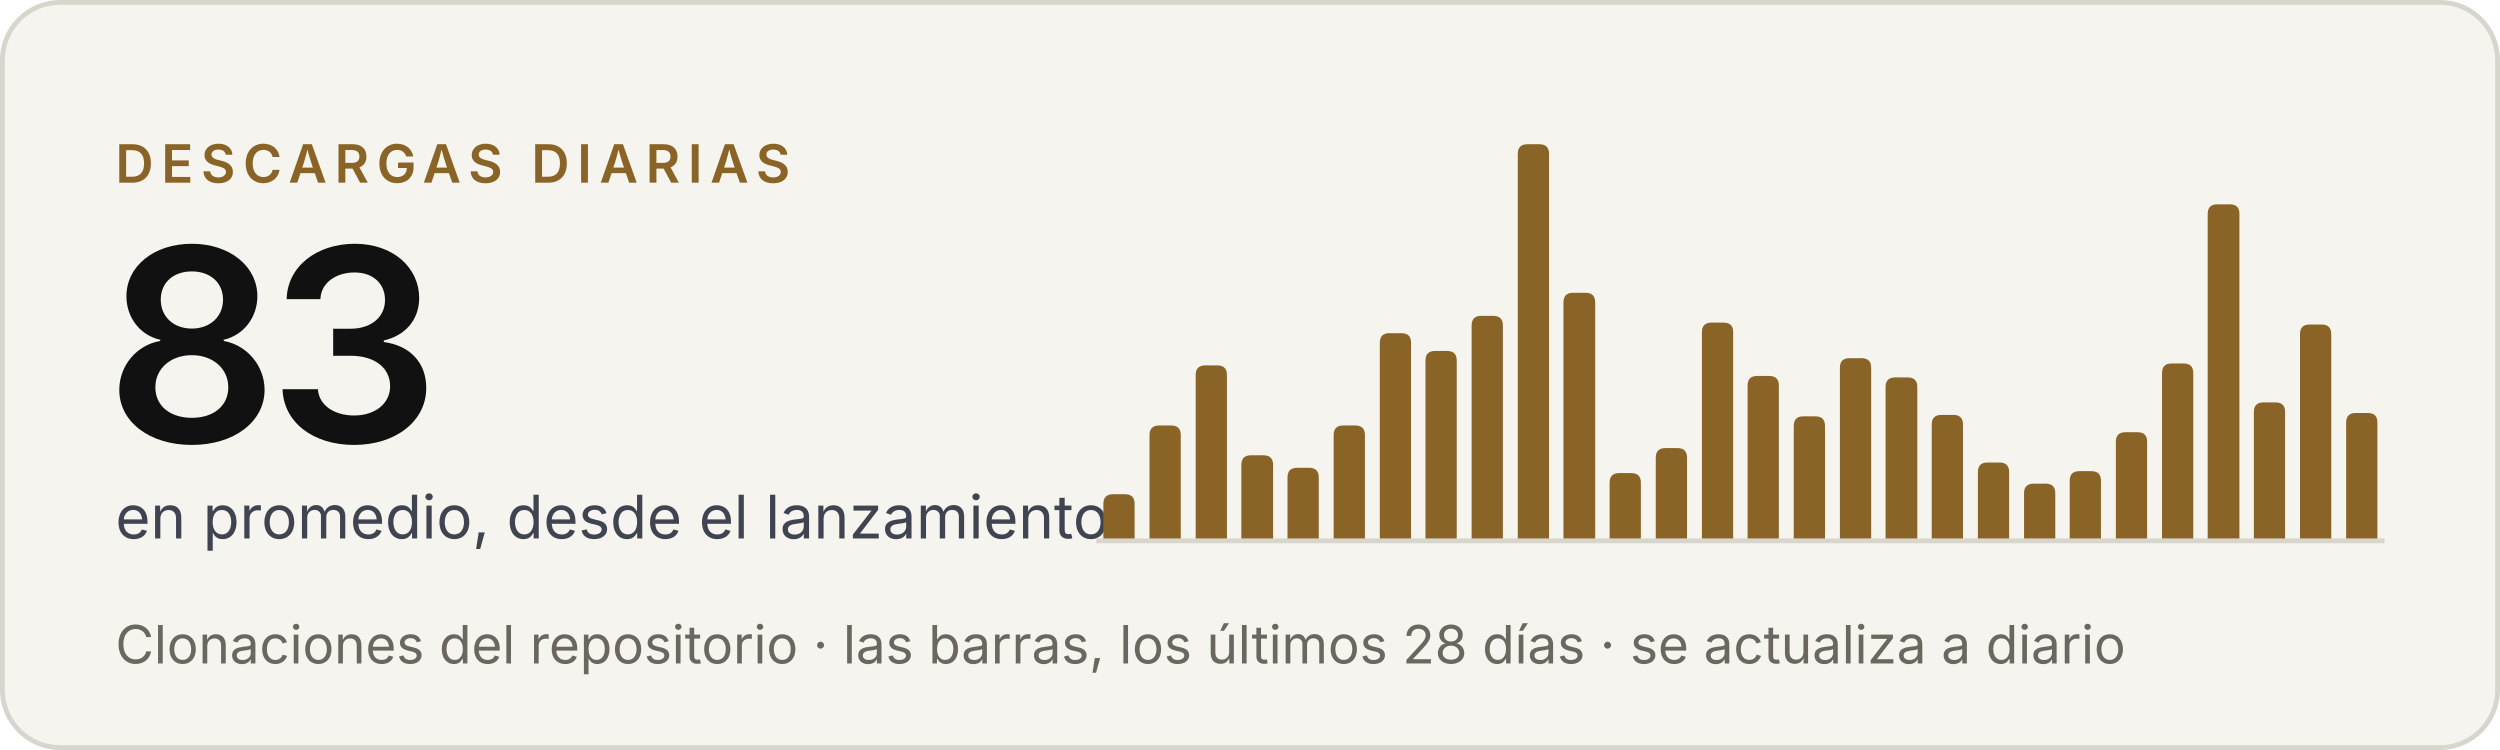
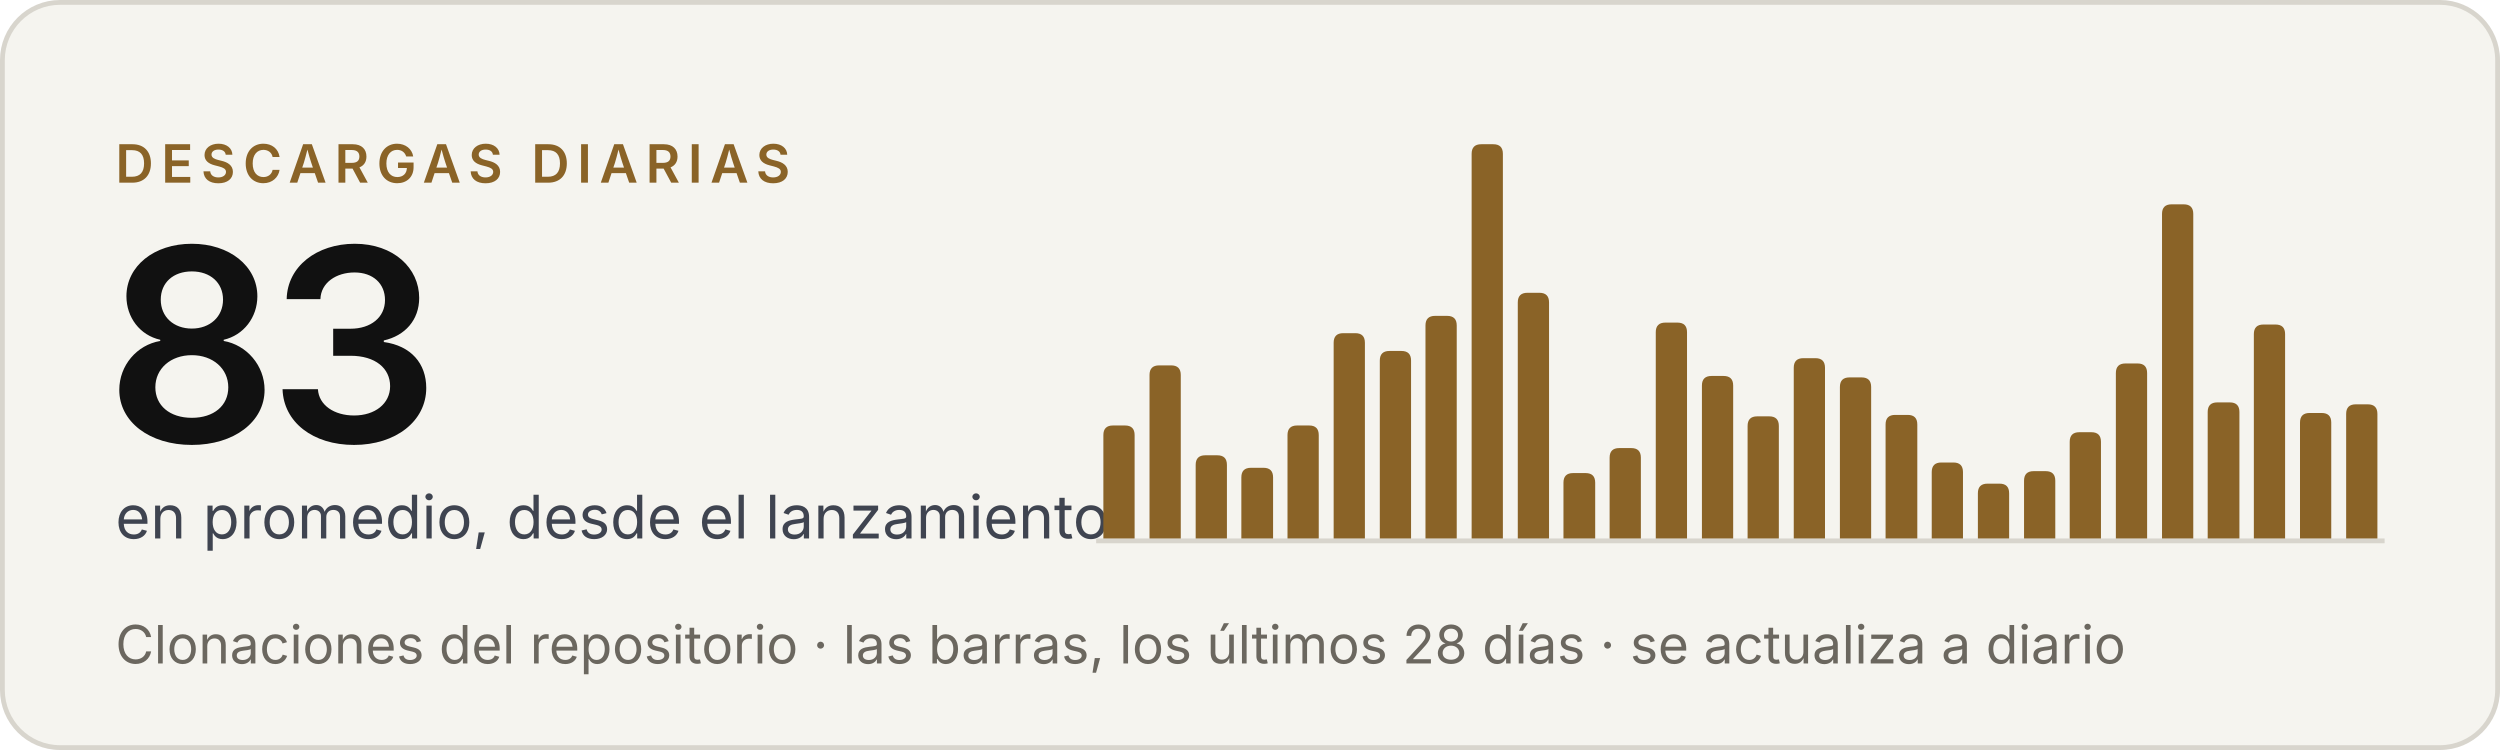
<svg xmlns="http://www.w3.org/2000/svg" width="520" height="156" viewBox="0 0 520 156" role="img" aria-label="Criterio: 83 descargas diarias en promedio, desde el lanzamiento">
  <rect x=".5" y=".5" width="519" height="155" rx="12" fill="#f5f4ef" stroke="#d8d5cd" />
  <g font-family="'Inter Tight', Inter, -apple-system, BlinkMacSystemFont, 'Segoe UI', Helvetica, Arial, sans-serif">
    <text x="24" y="38" font-size="11" font-weight="600" letter-spacing="1.6" fill="#8a6327">DESCARGAS DIARIAS</text>
    <text x="22" y="92" font-size="56" font-weight="600" letter-spacing="-2" fill="#111111">83</text>
    <text x="24" y="112" font-size="12.5" fill="#3f4450">en promedio, desde el lanzamiento</text>
    <text x="24" y="138" font-size="11" fill="#6b675f">Clonaciones del repositorio · las barras, los últimos 28 días · se actualiza a diario</text>
  </g>
  <line x1="228" y1="112.5" x2="496" y2="112.5" stroke="#d8d5cd" />
  <g fill="#8a6327">
-     <path d="M229.5,112V104.8Q229.5,102.8 231.5,102.8H234.0Q236.0,102.8 236.0,104.8V112Z" />
-     <path d="M239.1,112V90.5Q239.1,88.5 241.1,88.5H243.6Q245.6,88.5 245.6,90.5V112Z" />
-     <path d="M248.7,112V78.0Q248.7,76.0 250.7,76.0H253.2Q255.2,76.0 255.2,78.0V112Z" />
-     <path d="M258.2,112V96.7Q258.2,94.7 260.2,94.7H262.8Q264.8,94.7 264.8,96.7V112Z" />
-     <path d="M267.8,112V99.3Q267.8,97.3 269.8,97.3H272.3Q274.3,97.3 274.3,99.3V112Z" />
-     <path d="M277.4,112V90.5Q277.4,88.5 279.4,88.5H281.9Q283.9,88.5 283.9,90.5V112Z" />
-     <path d="M287.0,112V71.3Q287.0,69.3 289.0,69.3H291.5Q293.5,69.3 293.5,71.3V112Z" />
-     <path d="M296.5,112V75.0Q296.5,73.0 298.5,73.0H301.0Q303.0,73.0 303.0,75.0V112Z" />
-     <path d="M306.1,112V67.7Q306.1,65.7 308.1,65.7H310.6Q312.6,65.7 312.6,67.7V112Z" />
-     <path d="M315.7,112V32.0Q315.7,30.0 317.7,30.0H320.2Q322.2,30.0 322.2,32.0V112Z" />
-     <path d="M325.2,112V62.9Q325.2,60.9 327.2,60.9H329.8Q331.8,60.9 331.8,62.9V112Z" />
-     <path d="M334.8,112V100.4Q334.8,98.4 336.8,98.4H339.3Q341.3,98.4 341.3,100.4V112Z" />
-     <path d="M344.4,112V95.2Q344.4,93.2 346.4,93.2H348.9Q350.9,93.2 350.9,95.2V112Z" />
-     <path d="M354.0,112V69.1Q354.0,67.1 356.0,67.1H358.5Q360.5,67.1 360.5,69.1V112Z" />
-     <path d="M363.5,112V80.2Q363.5,78.2 365.5,78.2H368.0Q370.0,78.2 370.0,80.2V112Z" />
-     <path d="M373.1,112V88.6Q373.1,86.6 375.1,86.6H377.6Q379.6,86.6 379.6,88.6V112Z" />
-     <path d="M382.7,112V76.5Q382.7,74.5 384.7,74.5H387.2Q389.2,74.5 389.2,76.5V112Z" />
-     <path d="M392.2,112V80.5Q392.2,78.5 394.2,78.5H396.8Q398.8,78.5 398.8,80.5V112Z" />
-     <path d="M401.8,112V88.3Q401.8,86.3 403.8,86.3H406.3Q408.3,86.3 408.3,88.3V112Z" />
-     <path d="M411.4,112V98.2Q411.4,96.2 413.4,96.2H415.9Q417.9,96.2 417.9,98.2V112Z" />
-     <path d="M421.0,112V102.6Q421.0,100.6 423.0,100.6H425.5Q427.5,100.6 427.5,102.6V112Z" />
-     <path d="M430.5,112V100.0Q430.5,98.0 432.5,98.0H435.0Q437.0,98.0 437.0,100.0V112Z" />
-     <path d="M440.1,112V91.9Q440.1,89.9 442.1,89.9H444.6Q446.6,89.9 446.6,91.9V112Z" />
-     <path d="M449.7,112V77.6Q449.7,75.6 451.7,75.6H454.2Q456.2,75.6 456.2,77.6V112Z" />
-     <path d="M459.2,112V44.5Q459.2,42.5 461.2,42.5H463.8Q465.8,42.5 465.8,44.5V112Z" />
-     <path d="M468.8,112V85.7Q468.8,83.7 470.8,83.7H473.3Q475.3,83.7 475.3,85.7V112Z" />
-     <path d="M478.4,112V69.5Q478.4,67.5 480.4,67.5H482.9Q484.9,67.5 484.9,69.5V112Z" />
-     <path d="M488.0,112V87.9Q488.0,85.9 490.0,85.9H492.5Q494.5,85.9 494.5,87.9V112Z" />
+     <path d="M229.5,112V90.5Q229.5,88.5 231.5,88.5H234.0Q236.0,88.5 236.0,90.5V112Z" />
+     <path d="M239.1,112V78.0Q239.1,76.0 241.1,76.0H243.6Q245.6,76.0 245.6,78.0V112Z" />
+     <path d="M248.7,112V96.7Q248.7,94.7 250.7,94.7H253.2Q255.2,94.7 255.2,96.7V112Z" />
+     <path d="M258.2,112V99.3Q258.2,97.3 260.2,97.3H262.8Q264.8,97.3 264.8,99.3V112Z" />
+     <path d="M267.8,112V90.5Q267.8,88.5 269.8,88.5H272.3Q274.3,88.5 274.3,90.5V112Z" />
+     <path d="M277.4,112V71.3Q277.4,69.3 279.4,69.3H281.9Q283.9,69.3 283.9,71.3V112Z" />
+     <path d="M287.0,112V75.0Q287.0,73.0 289.0,73.0H291.5Q293.5,73.0 293.5,75.0V112Z" />
+     <path d="M296.5,112V67.7Q296.5,65.7 298.5,65.7H301.0Q303.0,65.7 303.0,67.7V112Z" />
+     <path d="M306.1,112V32.0Q306.1,30.0 308.1,30.0H310.6Q312.6,30.0 312.6,32.0V112Z" />
+     <path d="M315.7,112V62.9Q315.7,60.9 317.7,60.9H320.2Q322.2,60.9 322.2,62.9V112Z" />
+     <path d="M325.2,112V100.4Q325.2,98.4 327.2,98.4H329.8Q331.8,98.4 331.8,100.4V112Z" />
+     <path d="M334.8,112V95.2Q334.8,93.2 336.8,93.2H339.3Q341.3,93.2 341.3,95.2V112Z" />
+     <path d="M344.4,112V69.1Q344.4,67.1 346.4,67.1H348.9Q350.9,67.1 350.9,69.1V112Z" />
+     <path d="M354.0,112V80.2Q354.0,78.2 356.0,78.2H358.5Q360.5,78.2 360.5,80.2V112Z" />
+     <path d="M363.5,112V88.6Q363.5,86.6 365.5,86.6H368.0Q370.0,86.6 370.0,88.6V112Z" />
+     <path d="M373.1,112V76.5Q373.1,74.5 375.1,74.5H377.6Q379.6,74.5 379.6,76.5V112Z" />
+     <path d="M382.7,112V80.5Q382.7,78.5 384.7,78.5H387.2Q389.2,78.5 389.2,80.5V112Z" />
+     <path d="M392.2,112V88.3Q392.2,86.3 394.2,86.3H396.8Q398.8,86.3 398.8,88.3V112Z" />
+     <path d="M401.8,112V98.2Q401.8,96.2 403.8,96.2H406.3Q408.3,96.2 408.3,98.2V112Z" />
+     <path d="M411.4,112V102.6Q411.4,100.6 413.4,100.6H415.9Q417.9,100.6 417.9,102.6V112Z" />
+     <path d="M421.0,112V100.0Q421.0,98.0 423.0,98.0H425.5Q427.5,98.0 427.5,100.0V112Z" />
+     <path d="M430.5,112V91.9Q430.5,89.9 432.5,89.9H435.0Q437.0,89.9 437.0,91.9V112Z" />
+     <path d="M440.1,112V77.6Q440.1,75.6 442.1,75.6H444.6Q446.6,75.6 446.6,77.6V112Z" />
+     <path d="M449.7,112V44.5Q449.7,42.5 451.7,42.5H454.2Q456.2,42.5 456.2,44.5V112Z" />
+     <path d="M459.2,112V85.7Q459.2,83.7 461.2,83.7H463.8Q465.8,83.7 465.8,85.7V112Z" />
+     <path d="M468.8,112V69.5Q468.8,67.5 470.8,67.5H473.3Q475.3,67.5 475.3,69.5V112Z" />
+     <path d="M478.4,112V87.9Q478.4,85.9 480.4,85.9H482.9Q484.9,85.9 484.9,87.9V112Z" />
+     <path d="M488.0,112V86.1Q488.0,84.1 490.0,84.1H492.5Q494.5,84.1 494.5,86.1V112Z" />
  </g>
</svg>
